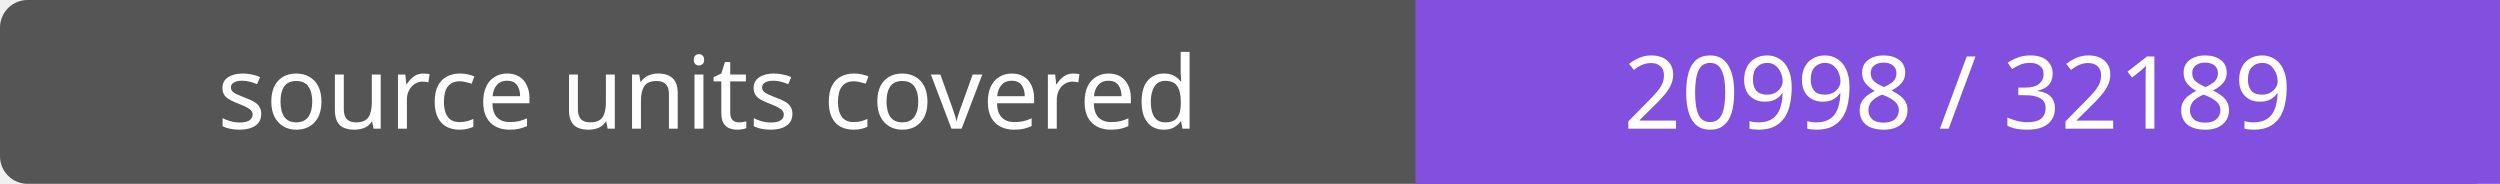
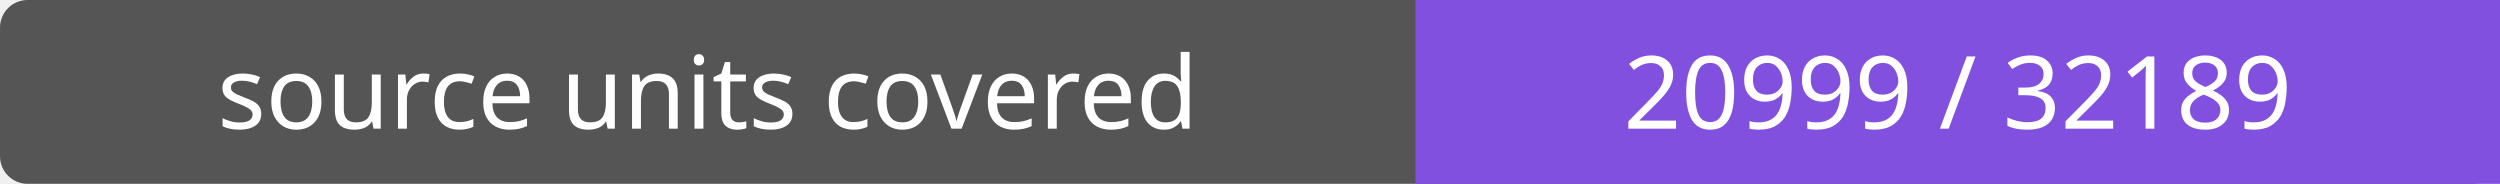
- <svg xmlns="http://www.w3.org/2000/svg" width="272" height="20" role="img" aria-label="source units covered: 20998 / 32189">
+ <svg xmlns="http://www.w3.org/2000/svg" width="272" height="20" role="img" aria-label="source units covered: 20999 / 32189">
  <rect width="272" height="20" rx="3" fill="#555" />
  <path fill="#8250df" d="M154 0h118v20H154z" />
  <g fill="#fff" text-anchor="middle" font-family="Verdana,sans-serif" font-size="11">
    <text x="77.0" y="14">source units covered</text>
-     <text x="213.0" y="14">20998 / 32189</text>
+     <text x="213.0" y="14">20999 / 32189</text>
  </g>
</svg>
